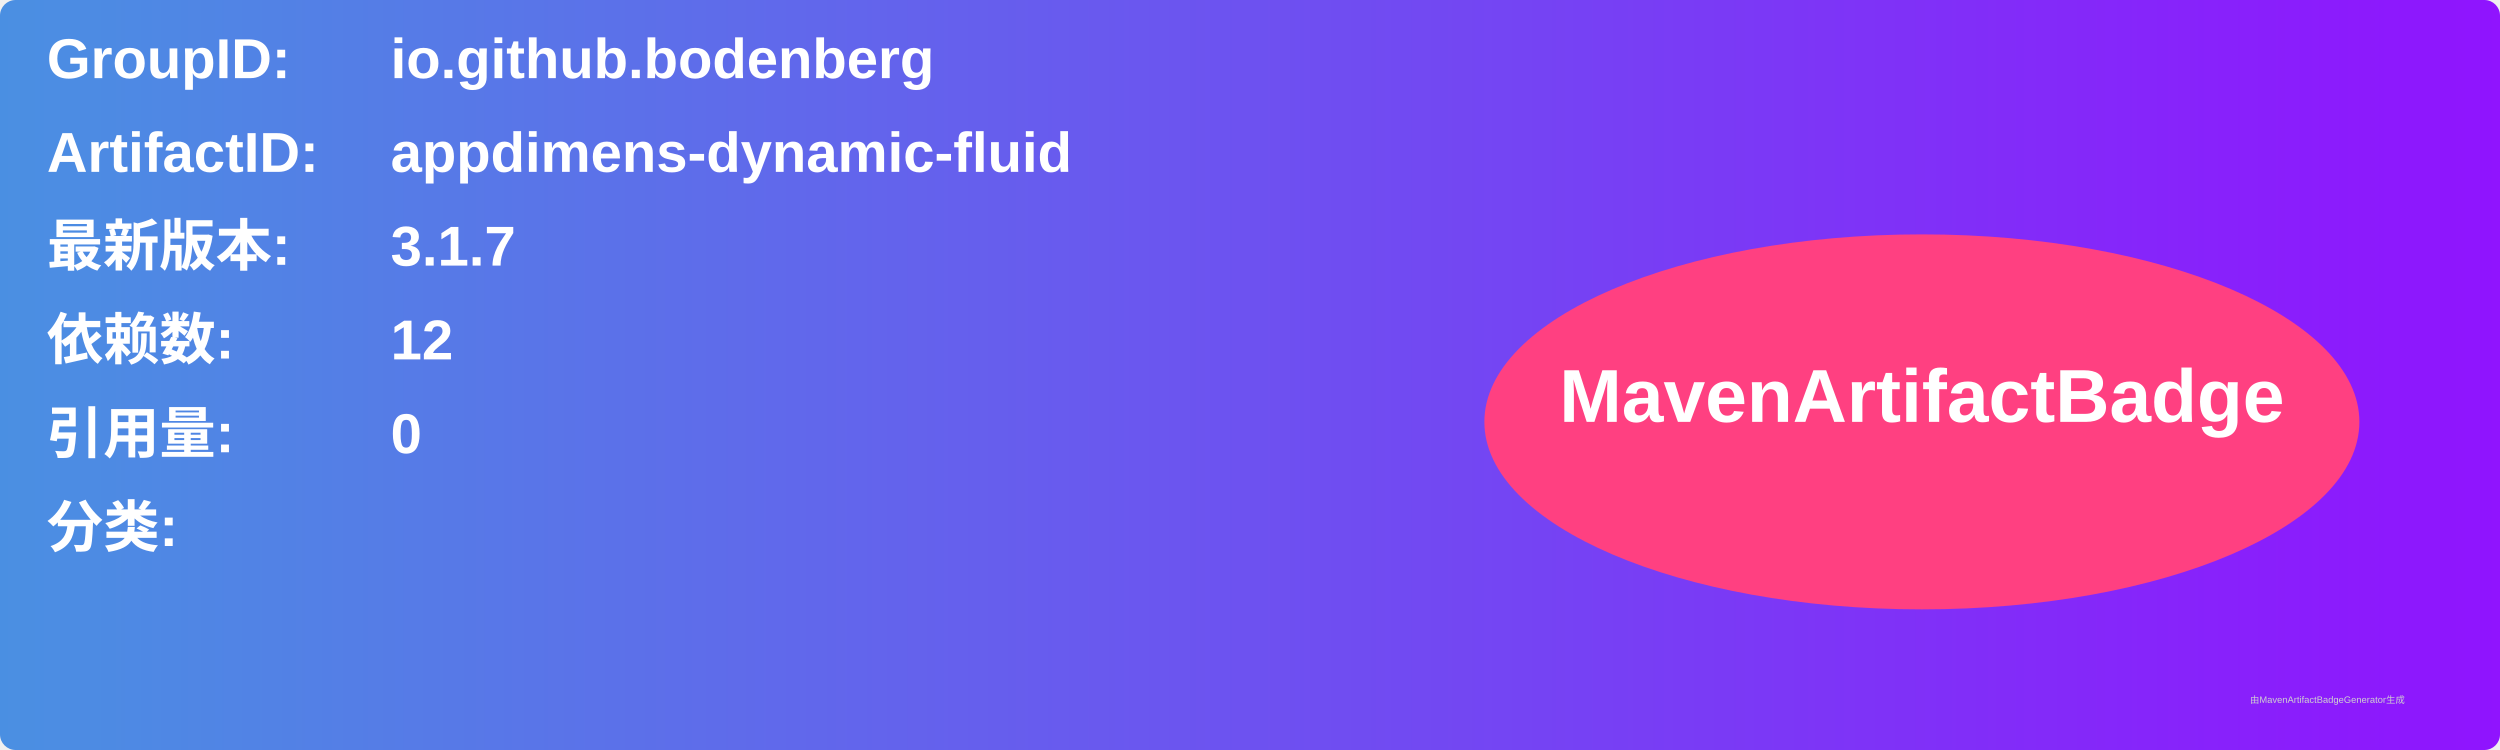
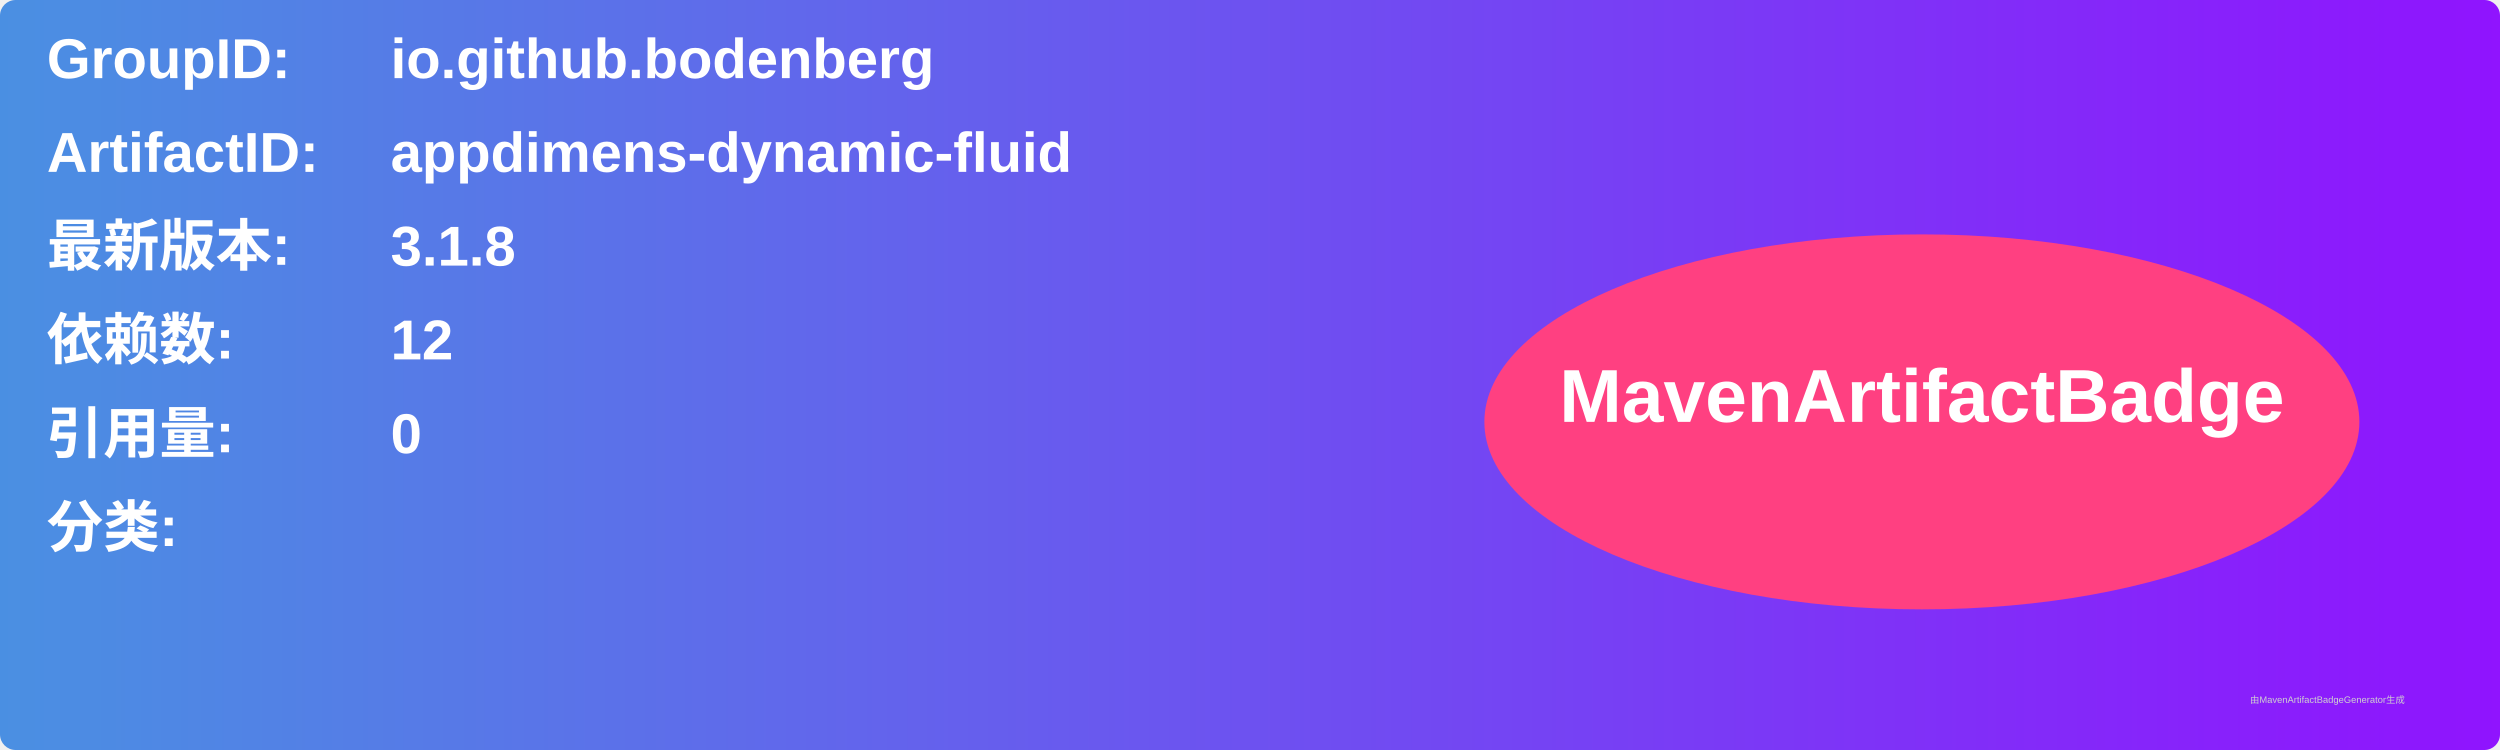
<svg xmlns="http://www.w3.org/2000/svg" width="800" height="240" viewBox="0 0 800 240">
  <linearGradient id="grad" x1="0%" y1="0%" x2="100%" y2="0%">
    <stop offset="0%" stop-color="#4a90e2" />
    <stop offset="100%" stop-color="#9013fe" />
  </linearGradient>
  <rect width="100%" height="100%" rx="5" ry="5" fill="url(#grad)" />
  <g transform="translate(15, 15)">
    <text x="0" y="10" font-family="Arial" font-size="18" fill="white" font-weight="bold" width="260">GroupID:</text>
    <text x="110" y="10" font-family="Arial" font-size="18" fill="white" font-weight="bold" width="460">io.github.bodenberg</text>
    <text x="0" y="40" font-family="Arial" font-size="18" fill="white" font-weight="bold" width="260">ArtifactID:</text>
    <text x="110" y="40" font-family="Arial" font-size="18" fill="white" font-weight="bold" width="460">appdimens-dynamic-fluid</text>
    <text x="0" y="70" font-family="Arial" font-size="18" fill="white" font-weight="bold">最新版本:</text>
    <text x="110" y="70" font-family="Arial" font-size="18" fill="white" font-weight="bold">
-       <tspan font-weight="bold">3.1.7</tspan>
+       <tspan font-weight="bold">3.1.8</tspan>
    </text>
    <text x="0" y="100" font-family="Arial" font-size="18" fill="white" font-weight="bold">依赖数: </text>
    <text x="110" y="100" font-family="Arial" font-size="18" fill="white">
      <tspan font-weight="bold">12</tspan>
    </text>
    <text x="0" y="130" font-family="Arial" font-size="18" fill="white" font-weight="bold">引用量: </text>
    <text x="110" y="130" font-family="Arial" font-size="18" fill="white">
      <tspan font-weight="bold">0</tspan>
    </text>
    <text x="0" y="160" font-family="Arial" font-size="18" fill="white" font-weight="bold">分类:</text>
    <text x="10" y="190" font-family="Arial" font-size="10" fill="white">
      <tspan font-weight="bold" />
    </text>
    <ellipse cx="600" cy="120" rx="140" ry="60" fill="#ff4081" />
    <text x="600" y="120" text-anchor="middle" font-family="Arial" font-size="24" fill="white" font-weight="bold">MavenArtifactBadge</text>
  </g>
  <text x="720" y="225" font-family="Arial" font-size="3" fill="#d0d0d0">由MavenArtifactBadgeGenerator生成</text>
</svg>
